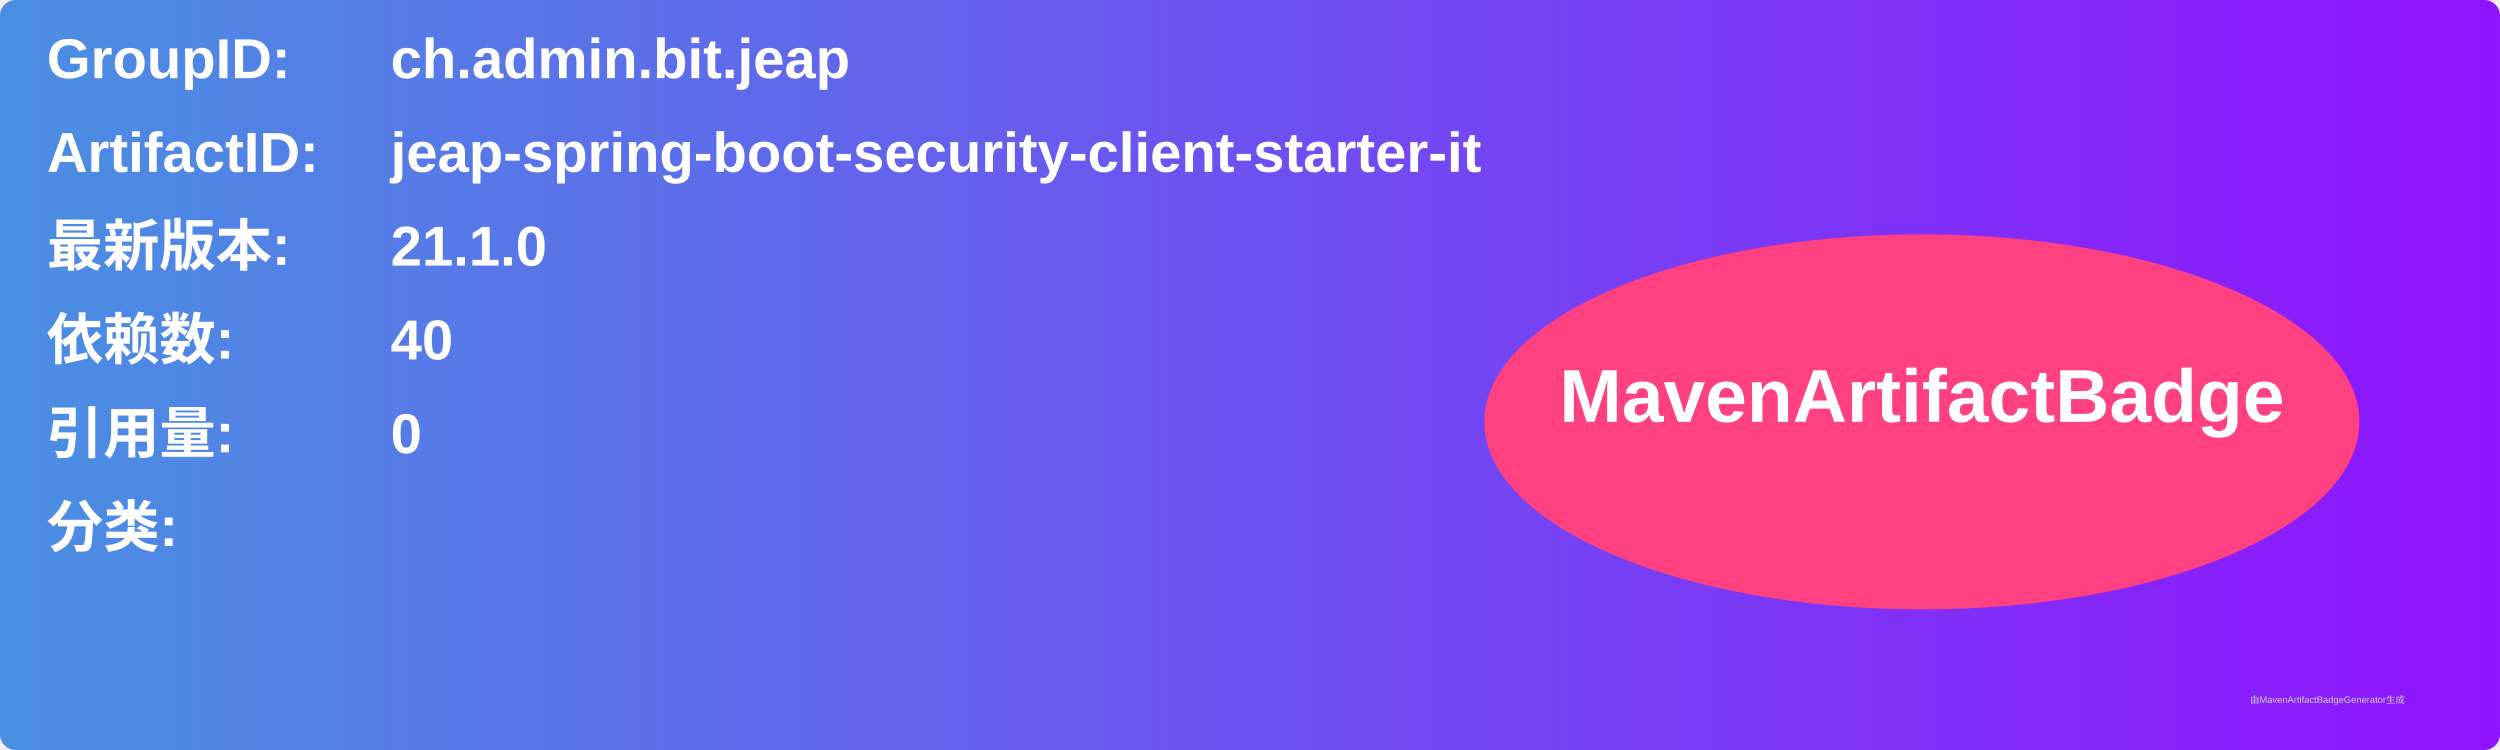
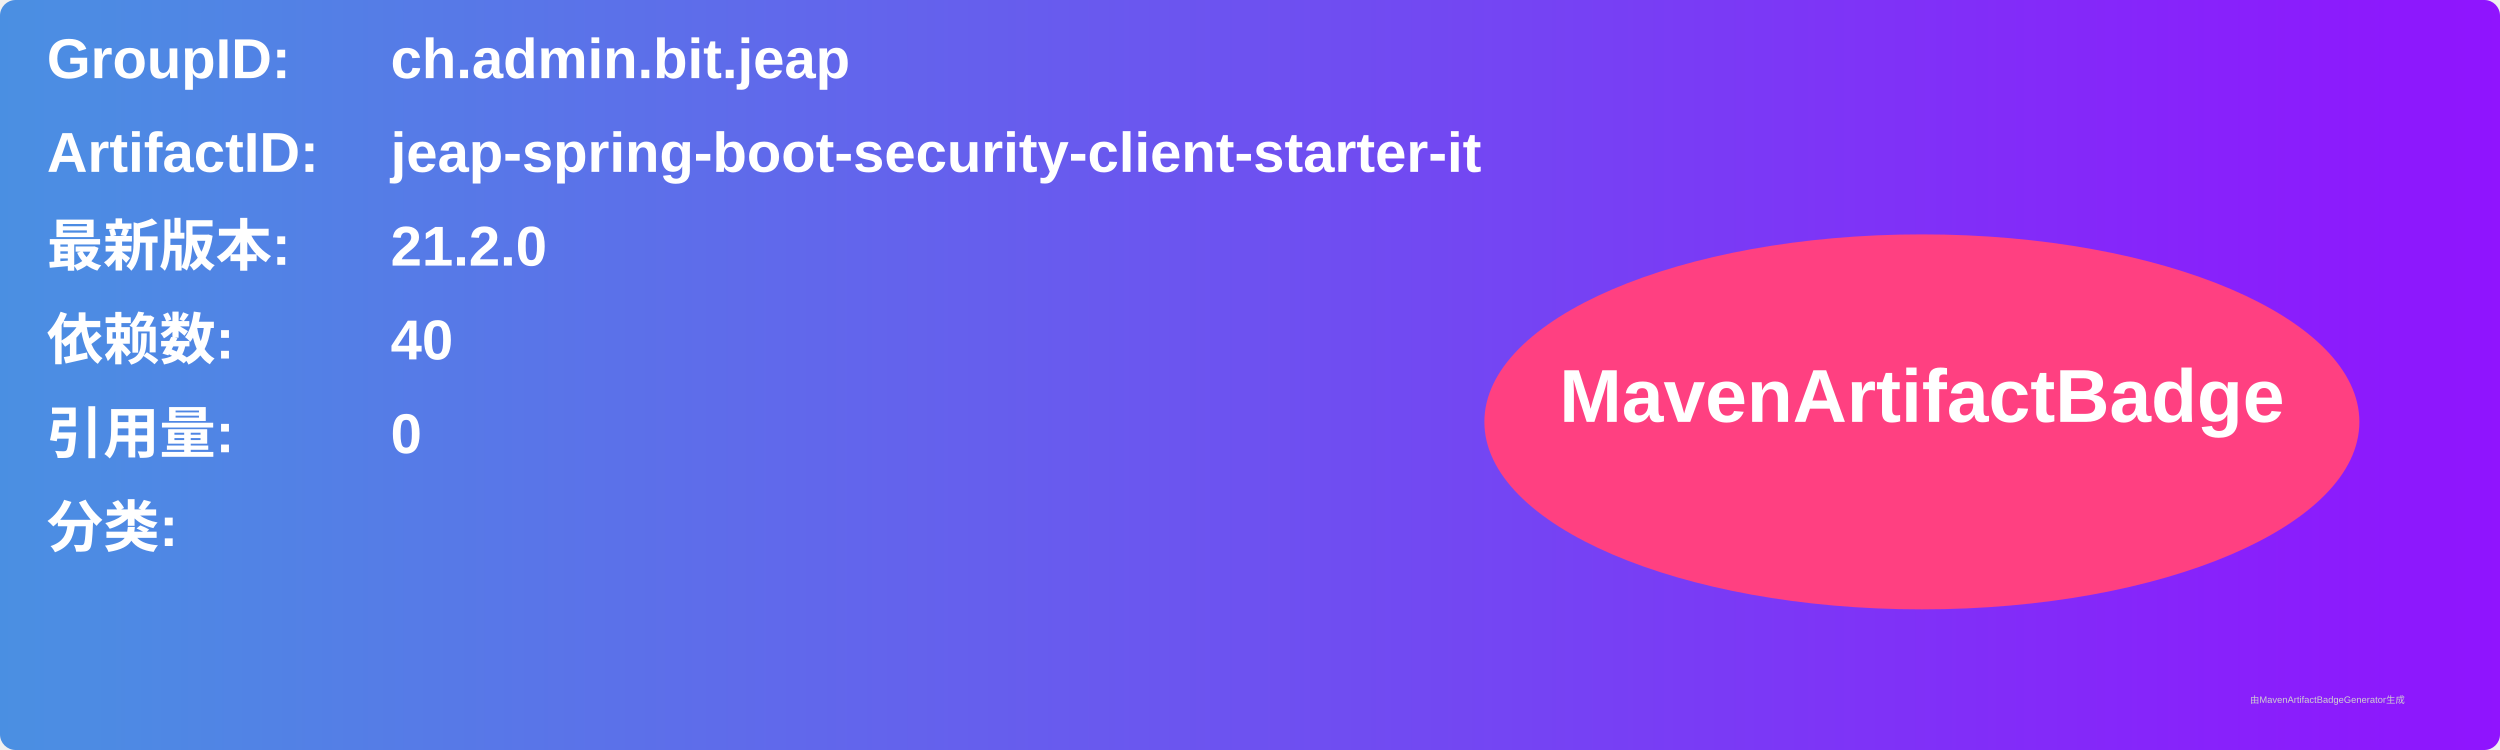
<svg xmlns="http://www.w3.org/2000/svg" width="800" height="240" viewBox="0 0 800 240">
  <linearGradient id="grad" x1="0%" y1="0%" x2="100%" y2="0%">
    <stop offset="0%" stop-color="#4a90e2" />
    <stop offset="100%" stop-color="#9013fe" />
  </linearGradient>
  <rect width="100%" height="100%" rx="5" ry="5" fill="url(#grad)" />
  <g transform="translate(15, 15)">
    <text x="0" y="10" font-family="Arial" font-size="18" fill="white" font-weight="bold" width="260">GroupID:</text>
    <text x="110" y="10" font-family="Arial" font-size="18" fill="white" font-weight="bold" width="460">ch.admin.bit.jeap</text>
    <text x="0" y="40" font-family="Arial" font-size="18" fill="white" font-weight="bold" width="260">ArtifactID:</text>
    <text x="110" y="40" font-family="Arial" font-size="18" fill="white" font-weight="bold" width="460">jeap-spring-boot-security-client-starter-it</text>
    <text x="0" y="70" font-family="Arial" font-size="18" fill="white" font-weight="bold">最新版本:</text>
    <text x="110" y="70" font-family="Arial" font-size="18" fill="white" font-weight="bold">
-       <tspan font-weight="bold">21.1.0</tspan>
+       <tspan font-weight="bold">21.2.0</tspan>
    </text>
    <text x="0" y="100" font-family="Arial" font-size="18" fill="white" font-weight="bold">依赖数: </text>
    <text x="110" y="100" font-family="Arial" font-size="18" fill="white">
      <tspan font-weight="bold">40</tspan>
    </text>
    <text x="0" y="130" font-family="Arial" font-size="18" fill="white" font-weight="bold">引用量: </text>
    <text x="110" y="130" font-family="Arial" font-size="18" fill="white">
      <tspan font-weight="bold">0</tspan>
    </text>
    <text x="0" y="160" font-family="Arial" font-size="18" fill="white" font-weight="bold">分类:</text>
    <text x="10" y="190" font-family="Arial" font-size="10" fill="white">
      <tspan font-weight="bold" />
    </text>
    <ellipse cx="600" cy="120" rx="140" ry="60" fill="#ff4081" />
    <text x="600" y="120" text-anchor="middle" font-family="Arial" font-size="24" fill="white" font-weight="bold">MavenArtifactBadge</text>
  </g>
  <text x="720" y="225" font-family="Arial" font-size="3" fill="#d0d0d0">由MavenArtifactBadgeGenerator生成</text>
</svg>
